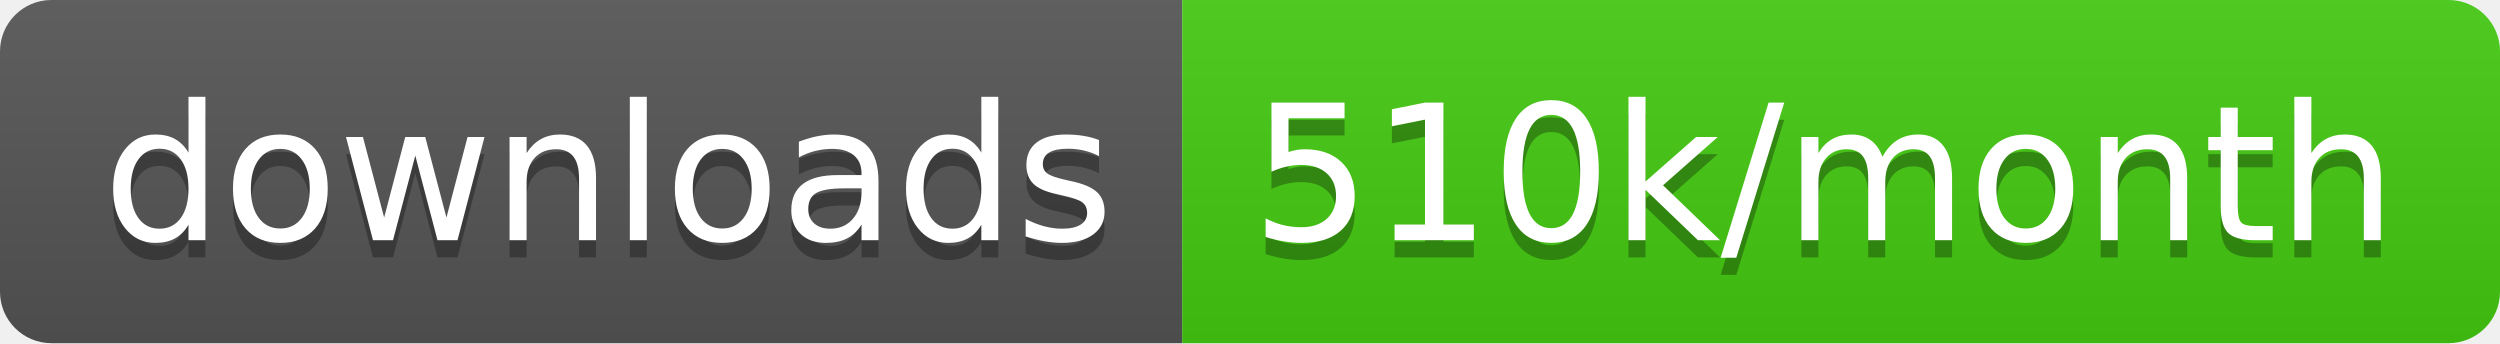
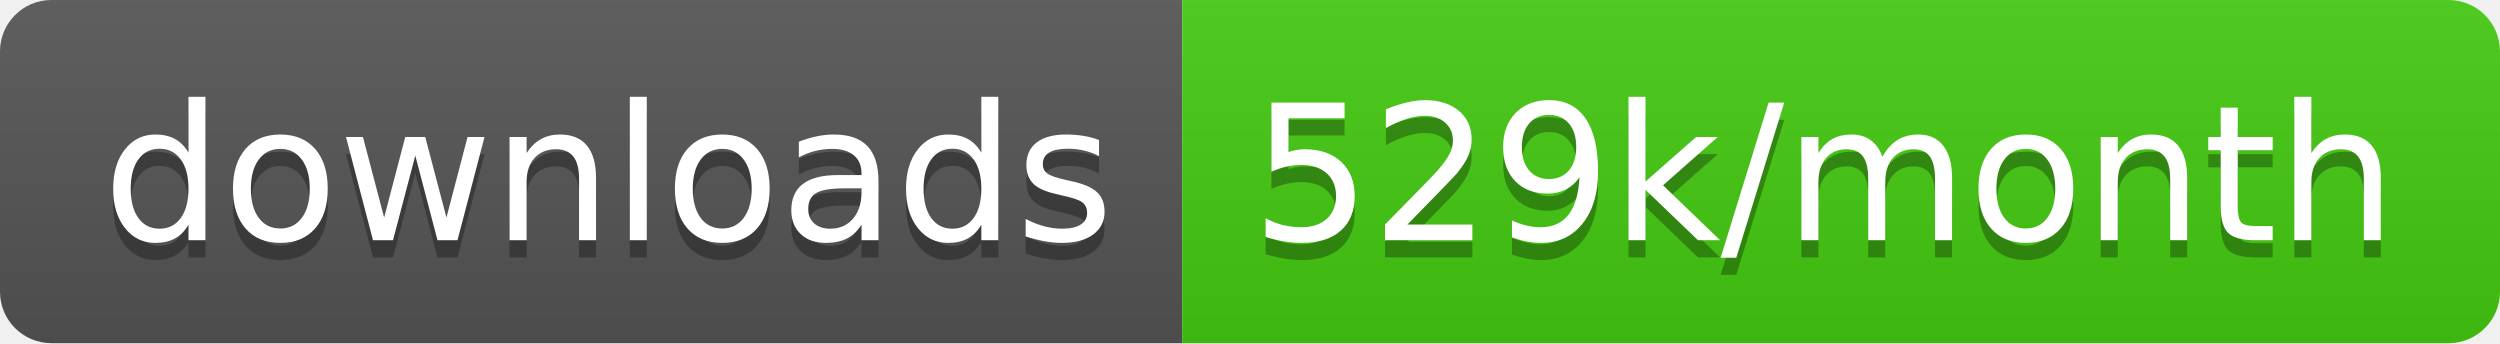
<svg xmlns="http://www.w3.org/2000/svg" width="145.7" height="20">
  <linearGradient id="smooth" x2="0" y2="100%">
    <stop offset="0" stop-color="#bbb" stop-opacity=".1" />
    <stop offset="1" stop-opacity=".1" />
  </linearGradient>
  <clipPath id="round">
    <rect width="145.7" height="20" rx="3" fill="#fff" />
  </clipPath>
  <g clip-path="url(#round)">
    <rect width="68.9" height="20" fill="#555" />
    <rect x="68.9" width="76.8" height="20" fill="#4c1" />
    <rect width="145.7" height="20" fill="url(#smooth)" />
  </g>
  <g fill="#fff" text-anchor="middle" font-family="DejaVu Sans,Verdana,Geneva,sans-serif" font-size="110">
    <text x="354.5" y="150" fill="#010101" fill-opacity=".3" transform="scale(0.1)" textLength="589.0" lengthAdjust="spacing">downloads</text>
    <text x="354.5" y="140" transform="scale(0.1)" textLength="589.0" lengthAdjust="spacing">downloads</text>
-     <text x="1063.0" y="150" fill="#010101" fill-opacity=".3" transform="scale(0.1)" textLength="668.0" lengthAdjust="spacing">510k/month</text>
-     <text x="1063.0" y="140" transform="scale(0.1)" textLength="668.0" lengthAdjust="spacing">510k/month</text>
+     <text x="1063.0" y="150" fill="#010101" fill-opacity=".3" transform="scale(0.1)" textLength="668.0" lengthAdjust="spacing">529k/month</text>
+     <text x="1063.0" y="140" transform="scale(0.1)" textLength="668.0" lengthAdjust="spacing">529k/month</text>
  </g>
</svg>
